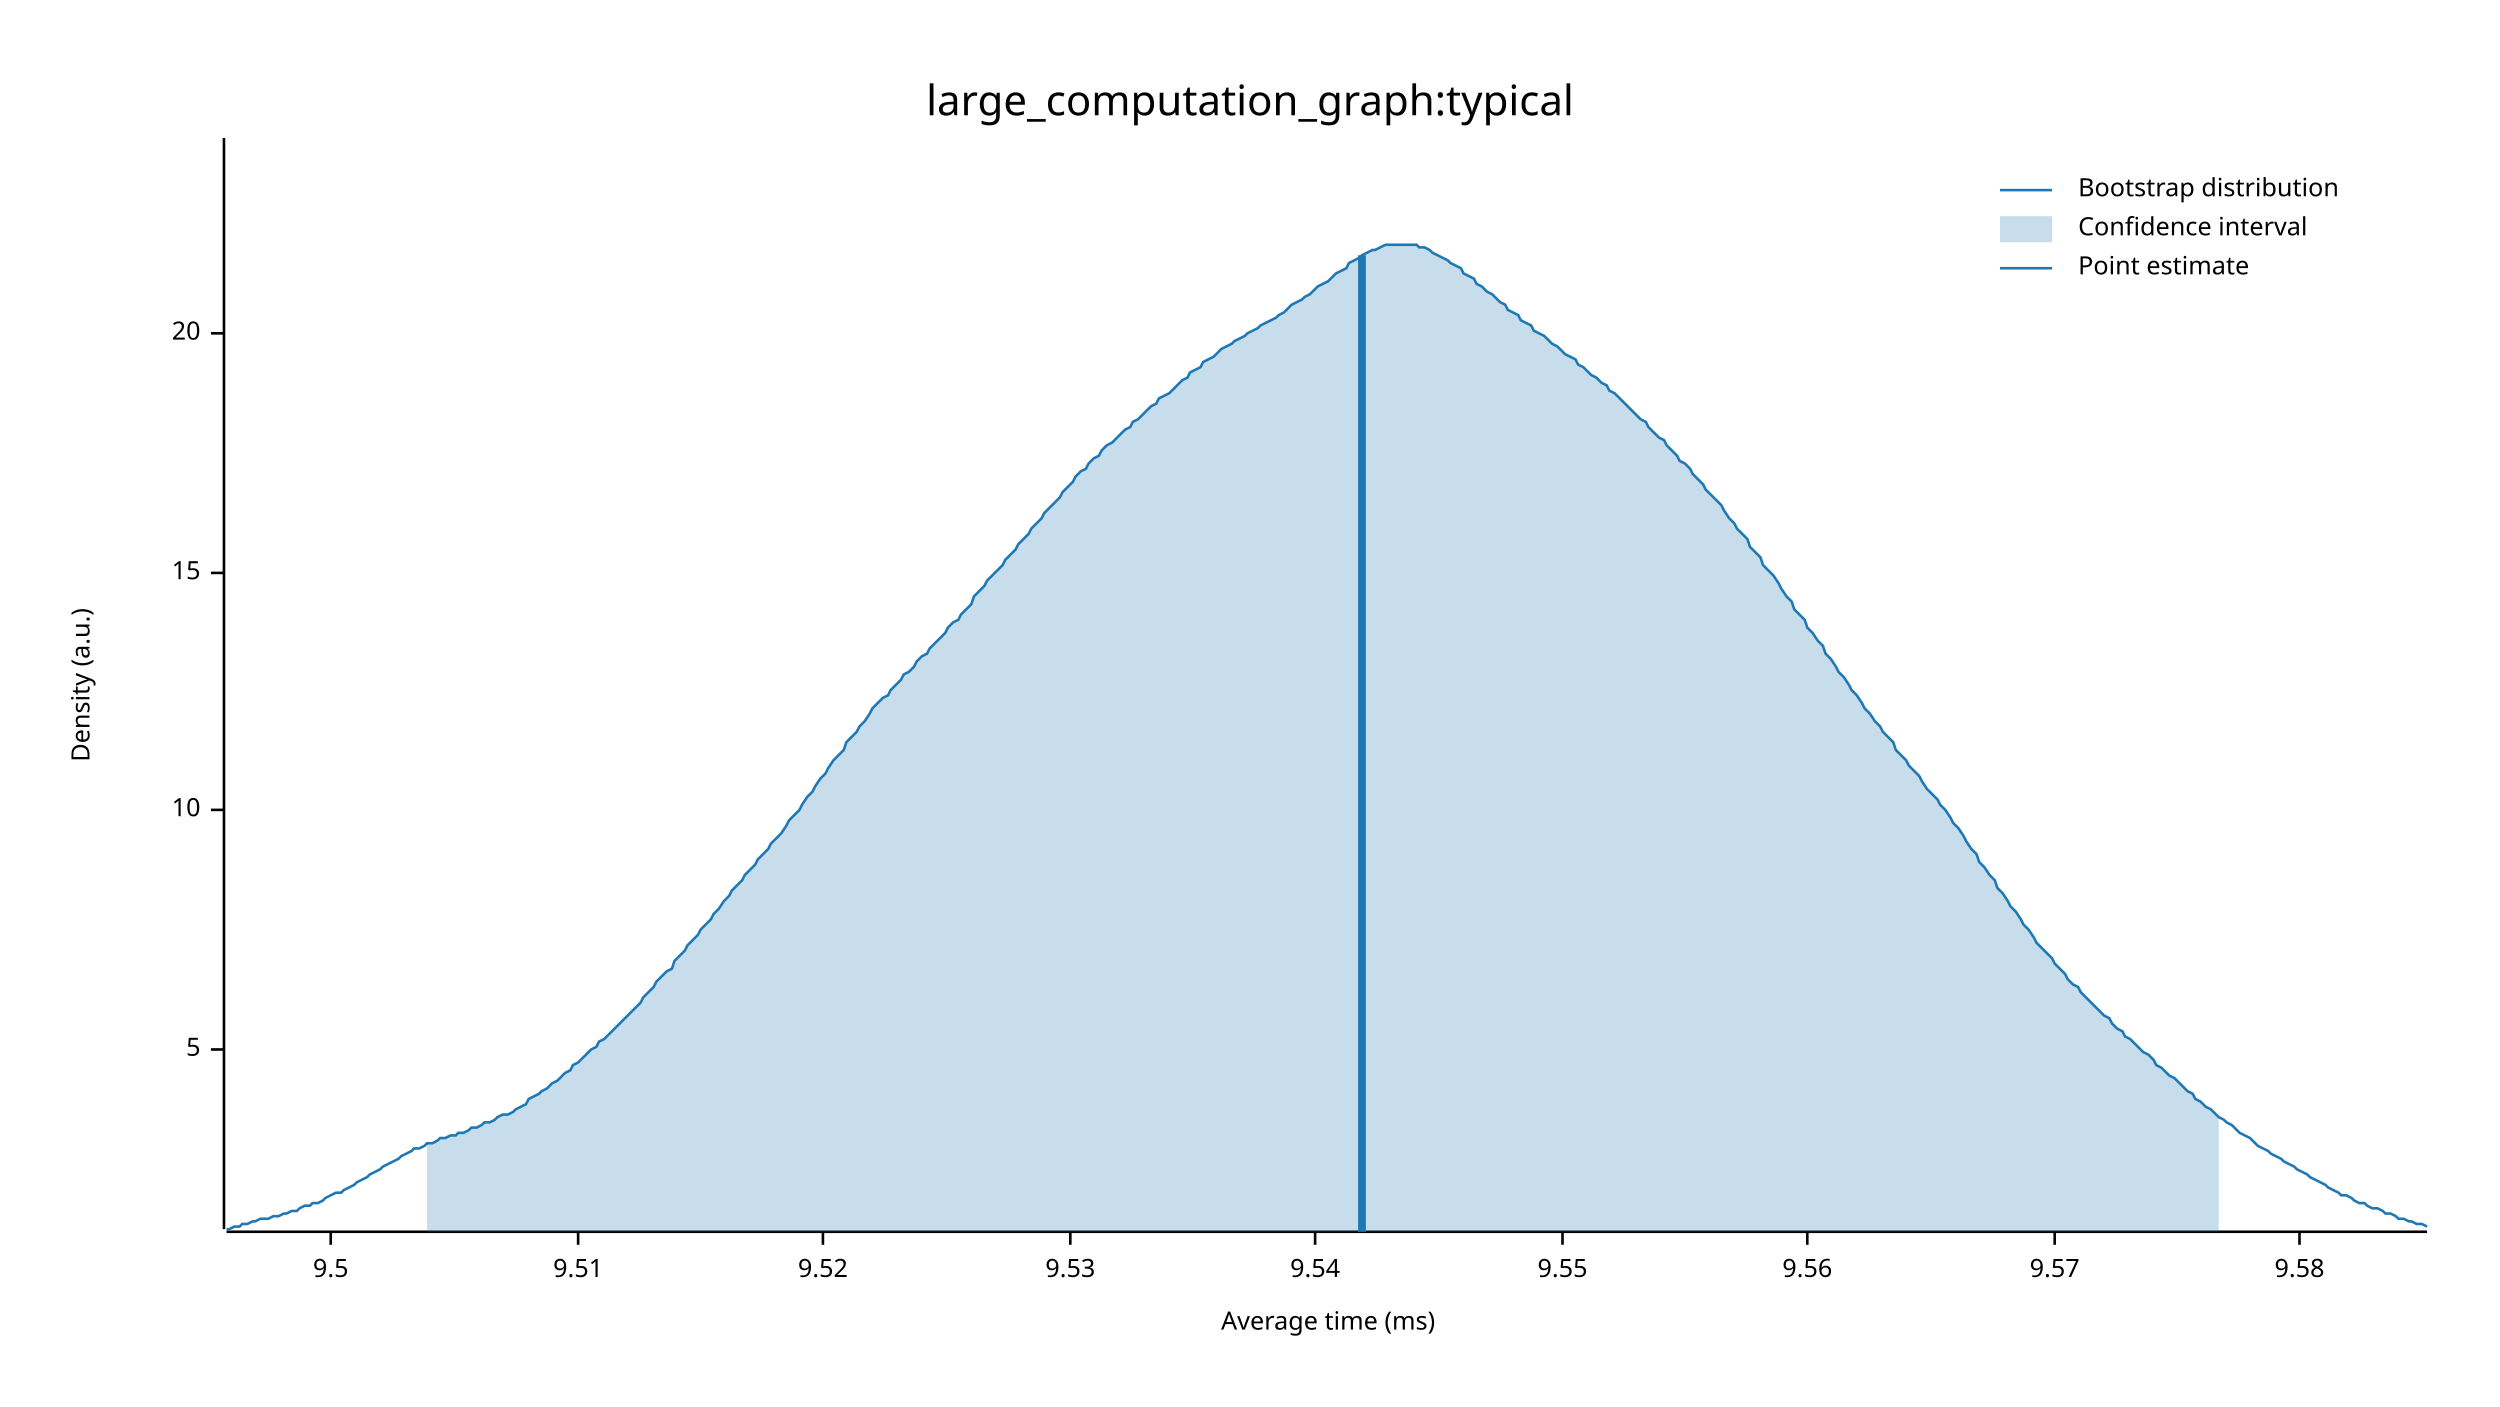
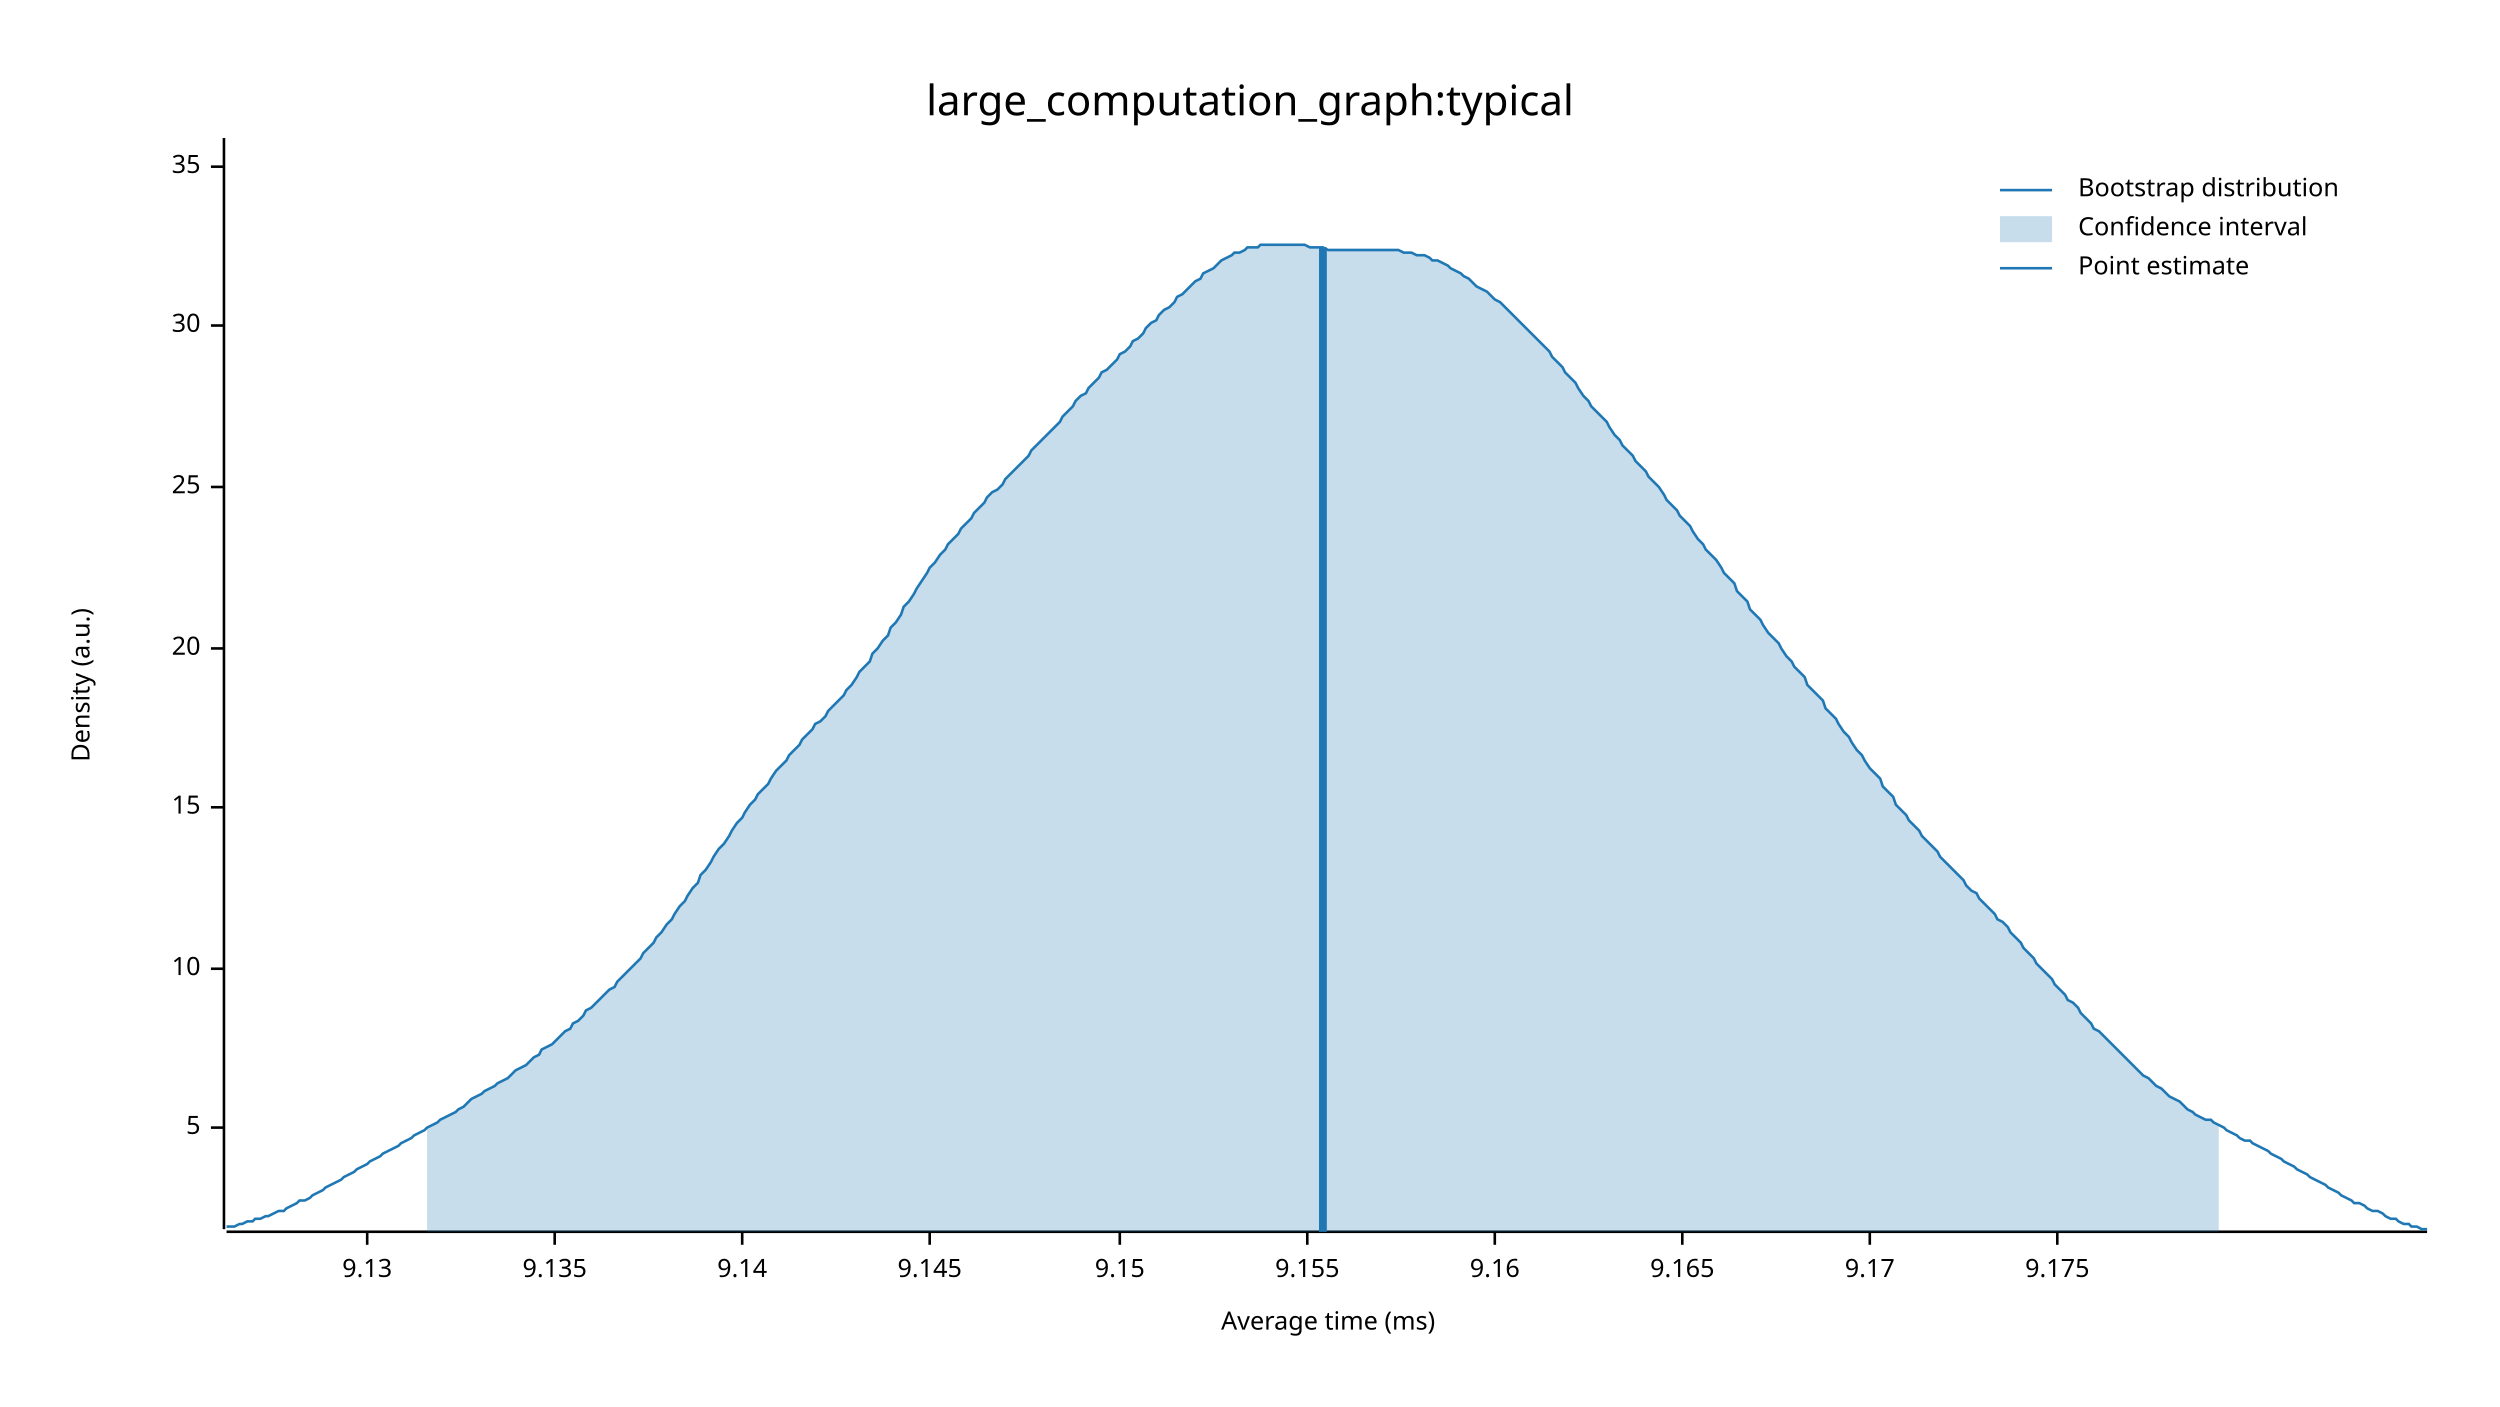
<svg xmlns="http://www.w3.org/2000/svg" width="960" height="540" viewBox="0 0 960 540">
  <text x="480" y="32" dy="0.76em" text-anchor="middle" font-family="sans-serif" font-size="16.129" opacity="1" fill="#000000">
large_computation_graph:typical
</text>
  <text x="27" y="263" dy="0.76em" text-anchor="middle" font-family="sans-serif" font-size="9.677" opacity="1" fill="#000000" transform="rotate(270, 27, 263)">
Density (a.u.)
</text>
  <text x="510" y="513" dy="-0.5ex" text-anchor="middle" font-family="sans-serif" font-size="9.677" opacity="1" fill="#000000">
Average time (ms)
</text>
  <polyline fill="none" opacity="1" stroke="#000000" stroke-width="1" points="86,53 86,472 " />
-   <text x="77" y="403" dy="0.5ex" text-anchor="end" font-family="sans-serif" font-size="9.677" opacity="1" fill="#000000">
+   <text x="77" y="433" dy="0.5ex" text-anchor="end" font-family="sans-serif" font-size="9.677" opacity="1" fill="#000000">
5
</text>
-   <polyline fill="none" opacity="1" stroke="#000000" stroke-width="1" points="81,403 86,403 " />
-   <text x="77" y="311" dy="0.5ex" text-anchor="end" font-family="sans-serif" font-size="9.677" opacity="1" fill="#000000">
+   <polyline fill="none" opacity="1" stroke="#000000" stroke-width="1" points="81,433 86,433 " />
+   <text x="77" y="372" dy="0.5ex" text-anchor="end" font-family="sans-serif" font-size="9.677" opacity="1" fill="#000000">
10
</text>
-   <polyline fill="none" opacity="1" stroke="#000000" stroke-width="1" points="81,311 86,311 " />
-   <text x="77" y="220" dy="0.5ex" text-anchor="end" font-family="sans-serif" font-size="9.677" opacity="1" fill="#000000">
+   <polyline fill="none" opacity="1" stroke="#000000" stroke-width="1" points="81,372 86,372 " />
+   <text x="77" y="310" dy="0.5ex" text-anchor="end" font-family="sans-serif" font-size="9.677" opacity="1" fill="#000000">
15
</text>
-   <polyline fill="none" opacity="1" stroke="#000000" stroke-width="1" points="81,220 86,220 " />
-   <text x="77" y="128" dy="0.5ex" text-anchor="end" font-family="sans-serif" font-size="9.677" opacity="1" fill="#000000">
+   <polyline fill="none" opacity="1" stroke="#000000" stroke-width="1" points="81,310 86,310 " />
+   <text x="77" y="249" dy="0.5ex" text-anchor="end" font-family="sans-serif" font-size="9.677" opacity="1" fill="#000000">
20
</text>
-   <polyline fill="none" opacity="1" stroke="#000000" stroke-width="1" points="81,128 86,128 " />
+   <polyline fill="none" opacity="1" stroke="#000000" stroke-width="1" points="81,249 86,249 " />
+   <text x="77" y="187" dy="0.5ex" text-anchor="end" font-family="sans-serif" font-size="9.677" opacity="1" fill="#000000">
+ 25
+ </text>
+   <polyline fill="none" opacity="1" stroke="#000000" stroke-width="1" points="81,187 86,187 " />
+   <text x="77" y="125" dy="0.5ex" text-anchor="end" font-family="sans-serif" font-size="9.677" opacity="1" fill="#000000">
+ 30
+ </text>
+   <polyline fill="none" opacity="1" stroke="#000000" stroke-width="1" points="81,125 86,125 " />
+   <text x="77" y="64" dy="0.5ex" text-anchor="end" font-family="sans-serif" font-size="9.677" opacity="1" fill="#000000">
+ 35
+ </text>
+   <polyline fill="none" opacity="1" stroke="#000000" stroke-width="1" points="81,64 86,64 " />
  <polyline fill="none" opacity="1" stroke="#000000" stroke-width="1" points="87,473 932,473 " />
-   <text x="127" y="483" dy="0.76em" text-anchor="middle" font-family="sans-serif" font-size="9.677" opacity="1" fill="#000000">
- 9.5
+   <text x="141" y="483" dy="0.76em" text-anchor="middle" font-family="sans-serif" font-size="9.677" opacity="1" fill="#000000">
+ 9.13
</text>
-   <polyline fill="none" opacity="1" stroke="#000000" stroke-width="1" points="127,473 127,478 " />
-   <text x="222" y="483" dy="0.76em" text-anchor="middle" font-family="sans-serif" font-size="9.677" opacity="1" fill="#000000">
- 9.51
+   <polyline fill="none" opacity="1" stroke="#000000" stroke-width="1" points="141,473 141,478 " />
+   <text x="213" y="483" dy="0.76em" text-anchor="middle" font-family="sans-serif" font-size="9.677" opacity="1" fill="#000000">
+ 9.135
</text>
-   <polyline fill="none" opacity="1" stroke="#000000" stroke-width="1" points="222,473 222,478 " />
-   <text x="316" y="483" dy="0.76em" text-anchor="middle" font-family="sans-serif" font-size="9.677" opacity="1" fill="#000000">
- 9.52
+   <polyline fill="none" opacity="1" stroke="#000000" stroke-width="1" points="213,473 213,478 " />
+   <text x="285" y="483" dy="0.76em" text-anchor="middle" font-family="sans-serif" font-size="9.677" opacity="1" fill="#000000">
+ 9.14
</text>
-   <polyline fill="none" opacity="1" stroke="#000000" stroke-width="1" points="316,473 316,478 " />
-   <text x="411" y="483" dy="0.76em" text-anchor="middle" font-family="sans-serif" font-size="9.677" opacity="1" fill="#000000">
- 9.53
+   <polyline fill="none" opacity="1" stroke="#000000" stroke-width="1" points="285,473 285,478 " />
+   <text x="357" y="483" dy="0.76em" text-anchor="middle" font-family="sans-serif" font-size="9.677" opacity="1" fill="#000000">
+ 9.145
</text>
-   <polyline fill="none" opacity="1" stroke="#000000" stroke-width="1" points="411,473 411,478 " />
-   <text x="505" y="483" dy="0.76em" text-anchor="middle" font-family="sans-serif" font-size="9.677" opacity="1" fill="#000000">
- 9.54
+   <polyline fill="none" opacity="1" stroke="#000000" stroke-width="1" points="357,473 357,478 " />
+   <text x="430" y="483" dy="0.76em" text-anchor="middle" font-family="sans-serif" font-size="9.677" opacity="1" fill="#000000">
+ 9.15
</text>
-   <polyline fill="none" opacity="1" stroke="#000000" stroke-width="1" points="505,473 505,478 " />
-   <text x="600" y="483" dy="0.76em" text-anchor="middle" font-family="sans-serif" font-size="9.677" opacity="1" fill="#000000">
- 9.55
+   <polyline fill="none" opacity="1" stroke="#000000" stroke-width="1" points="430,473 430,478 " />
+   <text x="502" y="483" dy="0.76em" text-anchor="middle" font-family="sans-serif" font-size="9.677" opacity="1" fill="#000000">
+ 9.155
</text>
-   <polyline fill="none" opacity="1" stroke="#000000" stroke-width="1" points="600,473 600,478 " />
-   <text x="694" y="483" dy="0.76em" text-anchor="middle" font-family="sans-serif" font-size="9.677" opacity="1" fill="#000000">
- 9.56
+   <polyline fill="none" opacity="1" stroke="#000000" stroke-width="1" points="502,473 502,478 " />
+   <text x="574" y="483" dy="0.76em" text-anchor="middle" font-family="sans-serif" font-size="9.677" opacity="1" fill="#000000">
+ 9.16
</text>
-   <polyline fill="none" opacity="1" stroke="#000000" stroke-width="1" points="694,473 694,478 " />
-   <text x="789" y="483" dy="0.76em" text-anchor="middle" font-family="sans-serif" font-size="9.677" opacity="1" fill="#000000">
- 9.57
+   <polyline fill="none" opacity="1" stroke="#000000" stroke-width="1" points="574,473 574,478 " />
+   <text x="646" y="483" dy="0.76em" text-anchor="middle" font-family="sans-serif" font-size="9.677" opacity="1" fill="#000000">
+ 9.165
</text>
-   <polyline fill="none" opacity="1" stroke="#000000" stroke-width="1" points="789,473 789,478 " />
-   <text x="883" y="483" dy="0.76em" text-anchor="middle" font-family="sans-serif" font-size="9.677" opacity="1" fill="#000000">
- 9.58
+   <polyline fill="none" opacity="1" stroke="#000000" stroke-width="1" points="646,473 646,478 " />
+   <text x="718" y="483" dy="0.76em" text-anchor="middle" font-family="sans-serif" font-size="9.677" opacity="1" fill="#000000">
+ 9.17
</text>
-   <polyline fill="none" opacity="1" stroke="#000000" stroke-width="1" points="883,473 883,478 " />
-   <polyline fill="none" opacity="1" stroke="#1F78B4" stroke-width="1" points="87,472 88,472 90,471 92,471 93,470 95,470 97,469 98,469 100,468 102,468 103,468 105,467 107,467 109,466 110,466 112,465 114,465 115,464 117,463 119,463 120,462 122,462 124,461 125,460 127,459 129,458 131,458 132,457 134,456 136,455 137,454 139,453 141,452 142,451 144,450 146,449 147,448 149,447 151,446 153,445 154,444 156,443 158,442 159,441 161,441 163,440 164,439 166,439 168,438 169,437 171,437 173,436 175,436 176,435 178,435 180,434 181,433 183,433 185,432 186,431 188,431 190,430 191,429 193,428 195,428 197,427 198,426 200,425 202,424 203,422 205,421 207,420 208,419 210,418 212,416 214,415 215,414 217,412 219,411 220,409 222,408 224,406 225,405 227,403 229,402 230,400 232,399 234,397 236,395 237,394 239,392 241,390 242,389 244,387 246,385 247,383 249,381 251,379 252,377 254,375 256,373 258,372 259,369 261,367 263,365 264,363 266,361 268,359 269,357 271,355 273,353 274,351 276,349 278,346 280,344 281,342 283,340 285,338 286,336 288,334 290,332 291,330 293,328 295,326 296,324 298,322 300,320 302,317 303,315 305,313 307,311 308,309 310,306 312,304 313,302 315,299 317,297 318,295 320,292 322,290 324,288 325,285 327,283 329,281 330,279 332,277 334,274 335,272 337,270 339,268 341,267 342,265 344,263 346,261 347,259 349,258 351,256 352,254 354,252 356,251 357,249 359,247 361,245 363,243 364,241 366,239 368,238 369,236 371,234 373,232 374,229 376,227 378,225 379,223 381,221 383,219 385,217 386,215 388,213 390,211 391,209 393,207 395,205 396,203 398,201 400,199 401,197 403,195 405,193 407,191 408,189 410,187 412,185 413,183 415,181 417,180 418,178 420,176 422,175 423,173 425,171 427,170 429,168 430,167 432,165 434,164 435,162 437,161 439,159 440,158 442,156 444,155 445,153 447,152 449,151 451,149 452,148 454,146 456,145 457,143 459,142 461,141 462,139 464,138 466,137 468,135 469,134 471,133 473,132 474,131 476,130 478,129 479,128 481,127 483,126 484,125 486,124 488,123 490,122 491,121 493,120 495,118 496,117 498,116 500,115 501,114 503,113 505,111 506,110 508,109 510,108 512,106 513,105 515,104 517,103 518,101 520,100 522,99 523,98 525,97 527,96 528,96 530,95 532,94 534,94 535,94 537,94 539,94 540,94 542,94 544,94 545,95 547,95 549,96 550,97 552,98 554,99 556,100 557,101 559,102 561,103 562,105 564,106 566,107 567,109 569,110 571,112 573,113 574,114 576,116 578,117 579,119 581,120 583,121 584,123 586,124 588,125 589,127 591,128 593,129 595,131 596,132 598,133 600,135 601,136 603,137 605,138 606,140 608,141 610,143 611,144 613,145 615,147 617,148 618,150 620,151 622,153 623,154 625,156 627,158 628,159 630,161 632,162 633,164 635,166 637,168 639,169 640,171 642,173 644,175 645,177 647,178 649,180 650,182 652,184 654,186 655,188 657,190 659,192 661,194 662,196 664,199 666,201 667,203 669,205 671,207 672,210 674,212 676,214 677,217 679,219 681,221 683,224 684,226 686,229 688,231 689,234 691,236 693,238 694,241 696,243 698,246 700,248 701,251 703,253 705,256 706,258 708,260 710,263 711,265 713,267 715,270 716,272 718,274 720,277 722,279 723,281 725,283 727,285 728,288 730,290 732,292 733,294 735,296 737,298 738,300 740,303 742,305 744,307 745,309 747,311 749,314 750,316 752,318 754,321 755,323 757,326 759,328 760,331 762,333 764,336 766,338 767,341 769,343 771,346 772,348 774,350 776,353 777,355 779,357 781,360 782,362 784,364 786,366 788,368 789,370 791,372 793,374 794,376 796,378 798,379 799,381 801,383 803,385 804,386 806,388 808,390 810,391 811,393 813,395 815,396 816,398 818,399 820,401 821,402 823,404 825,405 827,407 828,409 830,410 832,412 833,413 835,414 837,416 838,417 840,419 842,420 843,422 845,423 847,425 849,426 850,427 852,429 854,430 855,431 857,432 859,434 860,435 862,436 864,437 865,438 867,440 869,441 871,442 872,443 874,444 876,445 877,446 879,447 881,448 882,449 884,450 886,451 887,452 889,453 891,454 893,455 894,456 896,457 898,458 899,459 901,459 903,460 904,461 906,462 908,462 909,463 911,464 913,464 915,465 916,466 918,466 920,467 921,468 923,468 925,469 926,469 928,470 930,470 932,471 " />
-   <polygon opacity="0.25" fill="#1F78B4" points="164,439 166,439 168,438 169,437 171,437 173,436 175,436 176,435 178,435 180,434 181,433 183,433 185,432 186,431 188,431 190,430 191,429 193,428 195,428 197,427 198,426 200,425 202,424 203,422 205,421 207,420 208,419 210,418 212,416 214,415 215,414 217,412 219,411 220,409 222,408 224,406 225,405 227,403 229,402 230,400 232,399 234,397 236,395 237,394 239,392 241,390 242,389 244,387 246,385 247,383 249,381 251,379 252,377 254,375 256,373 258,372 259,369 261,367 263,365 264,363 266,361 268,359 269,357 271,355 273,353 274,351 276,349 278,346 280,344 281,342 283,340 285,338 286,336 288,334 290,332 291,330 293,328 295,326 296,324 298,322 300,320 302,317 303,315 305,313 307,311 308,309 310,306 312,304 313,302 315,299 317,297 318,295 320,292 322,290 324,288 325,285 327,283 329,281 330,279 332,277 334,274 335,272 337,270 339,268 341,267 342,265 344,263 346,261 347,259 349,258 351,256 352,254 354,252 356,251 357,249 359,247 361,245 363,243 364,241 366,239 368,238 369,236 371,234 373,232 374,229 376,227 378,225 379,223 381,221 383,219 385,217 386,215 388,213 390,211 391,209 393,207 395,205 396,203 398,201 400,199 401,197 403,195 405,193 407,191 408,189 410,187 412,185 413,183 415,181 417,180 418,178 420,176 422,175 423,173 425,171 427,170 429,168 430,167 432,165 434,164 435,162 437,161 439,159 440,158 442,156 444,155 445,153 447,152 449,151 451,149 452,148 454,146 456,145 457,143 459,142 461,141 462,139 464,138 466,137 468,135 469,134 471,133 473,132 474,131 476,130 478,129 479,128 481,127 483,126 484,125 486,124 488,123 490,122 491,121 493,120 495,118 496,117 498,116 500,115 501,114 503,113 505,111 506,110 508,109 510,108 512,106 513,105 515,104 517,103 518,101 520,100 522,99 523,98 525,97 527,96 528,96 530,95 532,94 534,94 535,94 537,94 539,94 540,94 542,94 544,94 545,95 547,95 549,96 550,97 552,98 554,99 556,100 557,101 559,102 561,103 562,105 564,106 566,107 567,109 569,110 571,112 573,113 574,114 576,116 578,117 579,119 581,120 583,121 584,123 586,124 588,125 589,127 591,128 593,129 595,131 596,132 598,133 600,135 601,136 603,137 605,138 606,140 608,141 610,143 611,144 613,145 615,147 617,148 618,150 620,151 622,153 623,154 625,156 627,158 628,159 630,161 632,162 633,164 635,166 637,168 639,169 640,171 642,173 644,175 645,177 647,178 649,180 650,182 652,184 654,186 655,188 657,190 659,192 661,194 662,196 664,199 666,201 667,203 669,205 671,207 672,210 674,212 676,214 677,217 679,219 681,221 683,224 684,226 686,229 688,231 689,234 691,236 693,238 694,241 696,243 698,246 700,248 701,251 703,253 705,256 706,258 708,260 710,263 711,265 713,267 715,270 716,272 718,274 720,277 722,279 723,281 725,283 727,285 728,288 730,290 732,292 733,294 735,296 737,298 738,300 740,303 742,305 744,307 745,309 747,311 749,314 750,316 752,318 754,321 755,323 757,326 759,328 760,331 762,333 764,336 766,338 767,341 769,343 771,346 772,348 774,350 776,353 777,355 779,357 781,360 782,362 784,364 786,366 788,368 789,370 791,372 793,374 794,376 796,378 798,379 799,381 801,383 803,385 804,386 806,388 808,390 810,391 811,393 813,395 815,396 816,398 818,399 820,401 821,402 823,404 825,405 827,407 828,409 830,410 832,412 833,413 835,414 837,416 838,417 840,419 842,420 843,422 845,423 847,425 849,426 850,427 852,429 852,473 164,473 " />
-   <polyline fill="none" opacity="1" stroke="#1F78B4" stroke-width="3" points="523,473 523,98 " />
+   <polyline fill="none" opacity="1" stroke="#000000" stroke-width="1" points="718,473 718,478 " />
+   <text x="790" y="483" dy="0.76em" text-anchor="middle" font-family="sans-serif" font-size="9.677" opacity="1" fill="#000000">
+ 9.175
+ </text>
+   <polyline fill="none" opacity="1" stroke="#000000" stroke-width="1" points="790,473 790,478 " />
+   <polyline fill="none" opacity="1" stroke="#1F78B4" stroke-width="1" points="87,471 88,471 90,471 92,470 93,470 95,469 97,469 98,468 100,468 102,467 103,467 105,466 107,465 109,465 110,464 112,463 114,462 115,461 117,461 119,460 120,459 122,458 124,457 125,456 127,455 129,454 131,453 132,452 134,451 136,450 137,449 139,448 141,447 142,446 144,445 146,444 147,443 149,442 151,441 153,440 154,439 156,438 158,437 159,436 161,435 163,434 164,433 166,432 168,431 169,430 171,429 173,428 175,427 176,426 178,425 180,423 181,422 183,421 185,420 186,419 188,418 190,417 191,416 193,415 195,414 197,412 198,411 200,410 202,409 203,408 205,406 207,405 208,403 210,402 212,401 214,399 215,398 217,396 219,395 220,393 222,392 224,390 225,388 227,387 229,385 230,384 232,382 234,380 236,379 237,377 239,375 241,373 242,372 244,370 246,368 247,366 249,364 251,362 252,360 254,358 256,355 258,353 259,351 261,348 263,346 264,344 266,341 268,339 269,336 271,334 273,331 274,329 276,326 278,324 280,321 281,319 283,316 285,314 286,312 288,309 290,307 291,305 293,303 295,301 296,299 298,296 300,294 302,292 303,290 305,288 307,286 308,284 310,282 312,280 313,278 315,277 317,275 318,273 320,271 322,269 324,267 325,265 327,263 329,260 330,258 332,256 334,254 335,251 337,249 339,246 341,244 342,241 344,239 346,236 347,233 349,231 351,228 352,226 354,223 356,220 357,218 359,216 361,213 363,211 364,209 366,207 368,205 369,203 371,201 373,199 374,197 376,195 378,193 379,191 381,189 383,188 385,186 386,184 388,182 390,180 391,179 393,177 395,175 396,173 398,171 400,169 401,168 403,166 405,164 407,162 408,160 410,158 412,156 413,154 415,152 417,151 418,149 420,147 422,145 423,143 425,142 427,140 429,138 430,136 432,135 434,133 435,131 437,130 439,128 440,126 442,124 444,123 445,121 447,119 449,118 451,116 452,114 454,113 456,111 457,110 459,108 461,107 462,105 464,104 466,103 468,101 469,100 471,99 473,98 474,97 476,97 478,96 479,95 481,95 483,95 484,94 486,94 488,94 490,94 491,94 493,94 495,94 496,94 498,94 500,94 501,94 503,95 505,95 506,95 508,95 510,96 512,96 513,96 515,96 517,96 518,96 520,96 522,96 523,96 525,96 527,96 528,96 530,96 532,96 534,96 535,96 537,96 539,97 540,97 542,97 544,98 545,98 547,98 549,99 550,100 552,100 554,101 556,102 557,103 559,104 561,105 562,106 564,107 566,109 567,110 569,111 571,112 573,114 574,115 576,116 578,118 579,119 581,121 583,123 584,124 586,126 588,128 589,129 591,131 593,133 595,135 596,137 598,139 600,141 601,143 603,145 605,147 606,149 608,152 610,154 611,156 613,158 615,160 617,162 618,164 620,167 622,169 623,171 625,173 627,175 628,177 630,179 632,181 633,183 635,185 637,187 639,190 640,192 642,194 644,196 645,198 647,200 649,202 650,204 652,207 654,209 655,211 657,213 659,215 661,218 662,220 664,222 666,224 667,227 669,229 671,231 672,234 674,236 676,238 677,240 679,243 681,245 683,247 684,249 686,252 688,254 689,256 691,258 693,260 694,263 696,265 698,267 700,269 701,272 703,274 705,276 706,278 708,281 710,283 711,285 713,288 715,290 716,292 718,295 720,297 722,299 723,302 725,304 727,306 728,309 730,311 732,313 733,315 735,317 737,319 738,321 740,323 742,325 744,327 745,329 747,331 749,333 750,334 752,336 754,338 755,340 757,342 759,343 760,345 762,347 764,349 766,351 767,353 769,354 771,356 772,358 774,360 776,362 777,364 779,366 781,368 782,370 784,372 786,374 788,376 789,378 791,380 793,382 794,384 796,385 798,387 799,389 801,391 803,393 804,395 806,396 808,398 810,400 811,401 813,403 815,405 816,406 818,408 820,410 821,411 823,413 825,414 827,416 828,417 830,418 832,420 833,421 835,422 837,423 838,424 840,426 842,427 843,428 845,429 847,430 849,430 850,431 852,432 854,433 855,434 857,435 859,436 860,437 862,438 864,438 865,439 867,440 869,441 871,442 872,443 874,444 876,445 877,446 879,447 881,448 882,449 884,450 886,451 887,452 889,453 891,454 893,455 894,456 896,457 898,458 899,459 901,460 903,461 904,462 906,462 908,463 909,464 911,465 913,465 915,466 916,467 918,468 920,468 921,469 923,470 925,470 926,471 928,471 930,472 932,472 " />
+   <polygon opacity="0.25" fill="#1F78B4" points="164,433 166,432 168,431 169,430 171,429 173,428 175,427 176,426 178,425 180,423 181,422 183,421 185,420 186,419 188,418 190,417 191,416 193,415 195,414 197,412 198,411 200,410 202,409 203,408 205,406 207,405 208,403 210,402 212,401 214,399 215,398 217,396 219,395 220,393 222,392 224,390 225,388 227,387 229,385 230,384 232,382 234,380 236,379 237,377 239,375 241,373 242,372 244,370 246,368 247,366 249,364 251,362 252,360 254,358 256,355 258,353 259,351 261,348 263,346 264,344 266,341 268,339 269,336 271,334 273,331 274,329 276,326 278,324 280,321 281,319 283,316 285,314 286,312 288,309 290,307 291,305 293,303 295,301 296,299 298,296 300,294 302,292 303,290 305,288 307,286 308,284 310,282 312,280 313,278 315,277 317,275 318,273 320,271 322,269 324,267 325,265 327,263 329,260 330,258 332,256 334,254 335,251 337,249 339,246 341,244 342,241 344,239 346,236 347,233 349,231 351,228 352,226 354,223 356,220 357,218 359,216 361,213 363,211 364,209 366,207 368,205 369,203 371,201 373,199 374,197 376,195 378,193 379,191 381,189 383,188 385,186 386,184 388,182 390,180 391,179 393,177 395,175 396,173 398,171 400,169 401,168 403,166 405,164 407,162 408,160 410,158 412,156 413,154 415,152 417,151 418,149 420,147 422,145 423,143 425,142 427,140 429,138 430,136 432,135 434,133 435,131 437,130 439,128 440,126 442,124 444,123 445,121 447,119 449,118 451,116 452,114 454,113 456,111 457,110 459,108 461,107 462,105 464,104 466,103 468,101 469,100 471,99 473,98 474,97 476,97 478,96 479,95 481,95 483,95 484,94 486,94 488,94 490,94 491,94 493,94 495,94 496,94 498,94 500,94 501,94 503,95 505,95 506,95 508,95 510,96 512,96 513,96 515,96 517,96 518,96 520,96 522,96 523,96 525,96 527,96 528,96 530,96 532,96 534,96 535,96 537,96 539,97 540,97 542,97 544,98 545,98 547,98 549,99 550,100 552,100 554,101 556,102 557,103 559,104 561,105 562,106 564,107 566,109 567,110 569,111 571,112 573,114 574,115 576,116 578,118 579,119 581,121 583,123 584,124 586,126 588,128 589,129 591,131 593,133 595,135 596,137 598,139 600,141 601,143 603,145 605,147 606,149 608,152 610,154 611,156 613,158 615,160 617,162 618,164 620,167 622,169 623,171 625,173 627,175 628,177 630,179 632,181 633,183 635,185 637,187 639,190 640,192 642,194 644,196 645,198 647,200 649,202 650,204 652,207 654,209 655,211 657,213 659,215 661,218 662,220 664,222 666,224 667,227 669,229 671,231 672,234 674,236 676,238 677,240 679,243 681,245 683,247 684,249 686,252 688,254 689,256 691,258 693,260 694,263 696,265 698,267 700,269 701,272 703,274 705,276 706,278 708,281 710,283 711,285 713,288 715,290 716,292 718,295 720,297 722,299 723,302 725,304 727,306 728,309 730,311 732,313 733,315 735,317 737,319 738,321 740,323 742,325 744,327 745,329 747,331 749,333 750,334 752,336 754,338 755,340 757,342 759,343 760,345 762,347 764,349 766,351 767,353 769,354 771,356 772,358 774,360 776,362 777,364 779,366 781,368 782,370 784,372 786,374 788,376 789,378 791,380 793,382 794,384 796,385 798,387 799,389 801,391 803,393 804,395 806,396 808,398 810,400 811,401 813,403 815,405 816,406 818,408 820,410 821,411 823,413 825,414 827,416 828,417 830,418 832,420 833,421 835,422 837,423 838,424 840,426 842,427 843,428 845,429 847,430 849,430 850,431 852,432 852,473 164,473 " />
+   <polyline fill="none" opacity="1" stroke="#1F78B4" stroke-width="3" points="508,473 508,95 " />
  <text x="798" y="68" dy="0.76em" text-anchor="start" font-family="sans-serif" font-size="9.677" opacity="1" fill="#000000">
Bootstrap distribution
</text>
  <text x="798" y="83" dy="0.76em" text-anchor="start" font-family="sans-serif" font-size="9.677" opacity="1" fill="#000000">
Confidence interval
</text>
  <text x="798" y="98" dy="0.76em" text-anchor="start" font-family="sans-serif" font-size="9.677" opacity="1" fill="#000000">
Point estimate
</text>
  <polyline fill="none" opacity="1" stroke="#1F78B4" stroke-width="1" points="768,73 788,73 " />
  <rect x="768" y="83" width="20" height="10" opacity="0.25" fill="#1F78B4" stroke="none" />
  <polyline fill="none" opacity="1" stroke="#1F78B4" stroke-width="1" points="768,103 788,103 " />
</svg>
